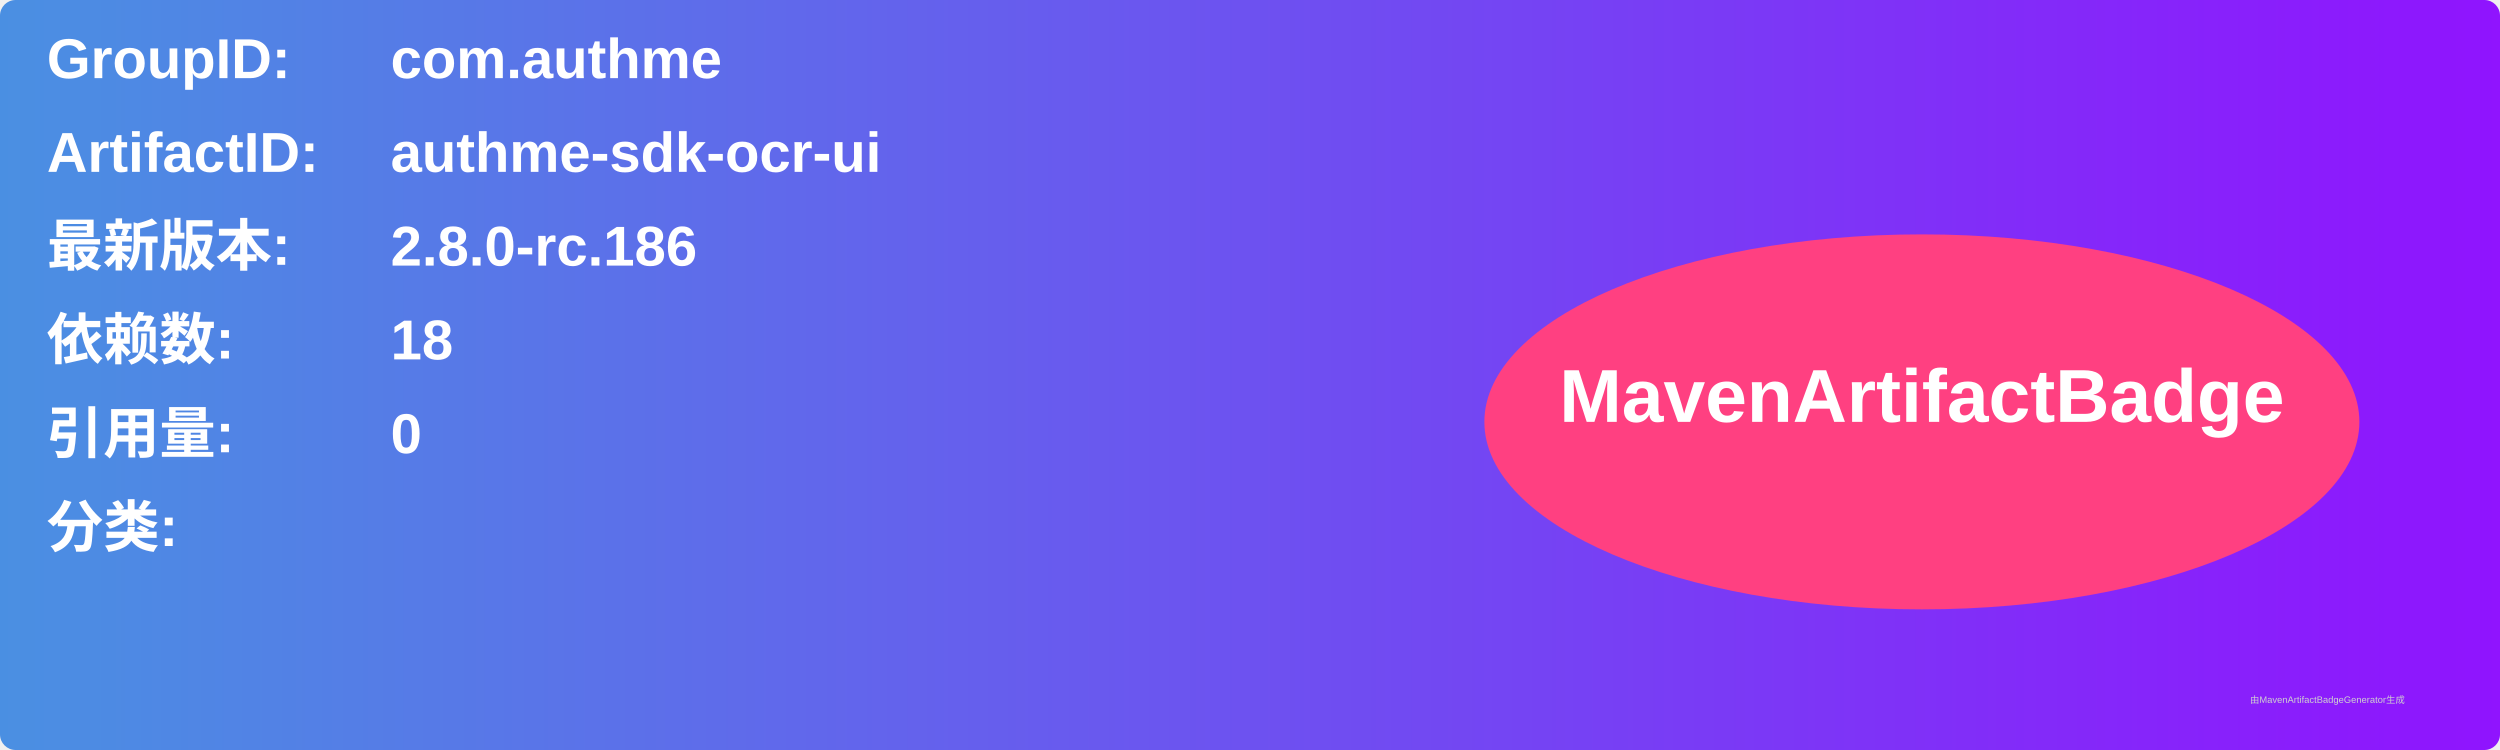
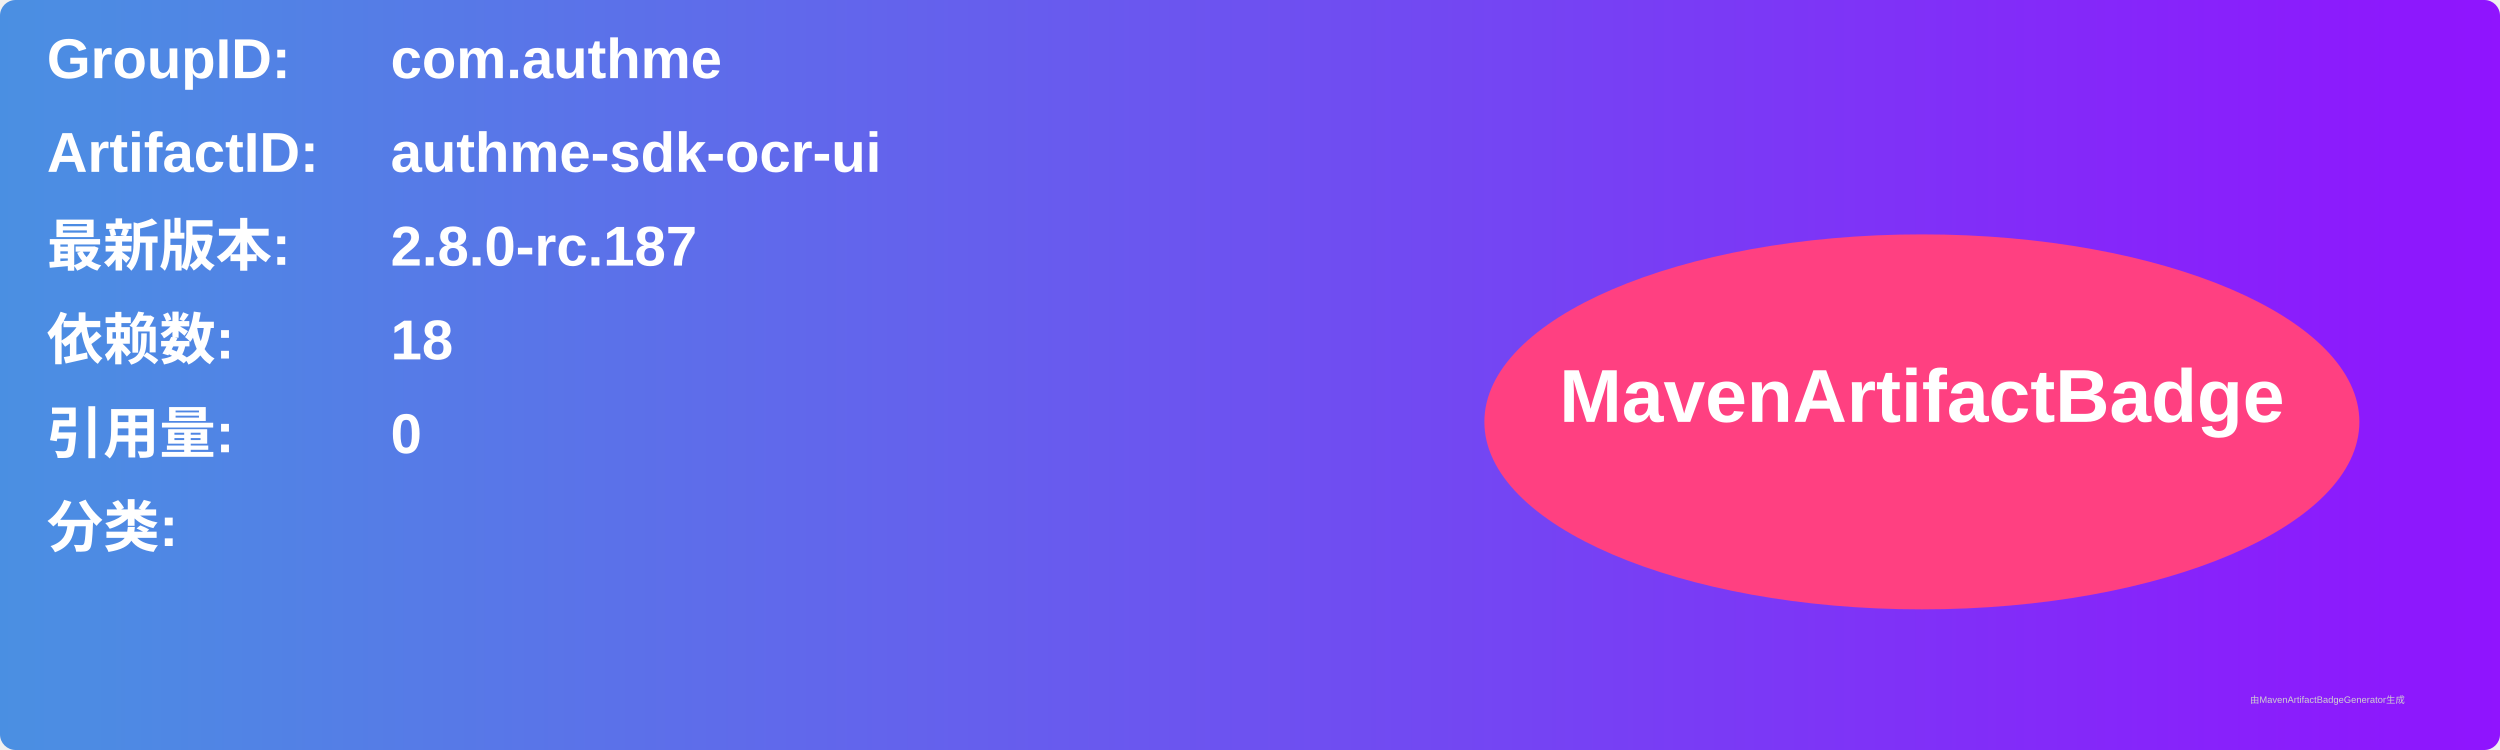
<svg xmlns="http://www.w3.org/2000/svg" width="800" height="240" viewBox="0 0 800 240">
  <linearGradient id="grad" x1="0%" y1="0%" x2="100%" y2="0%">
    <stop offset="0%" stop-color="#4a90e2" />
    <stop offset="100%" stop-color="#9013fe" />
  </linearGradient>
  <rect width="100%" height="100%" rx="5" ry="5" fill="url(#grad)" />
  <g transform="translate(15, 15)">
    <text x="0" y="10" font-family="Arial" font-size="18" fill="white" font-weight="bold" width="260">GroupID:</text>
    <text x="110" y="10" font-family="Arial" font-size="18" fill="white" font-weight="bold" width="460">com.authme</text>
    <text x="0" y="40" font-family="Arial" font-size="18" fill="white" font-weight="bold" width="260">ArtifactID:</text>
    <text x="110" y="40" font-family="Arial" font-size="18" fill="white" font-weight="bold" width="460">authme-sdk-ocr-ui</text>
    <text x="0" y="70" font-family="Arial" font-size="18" fill="white" font-weight="bold">最新版本:</text>
    <text x="110" y="70" font-family="Arial" font-size="18" fill="white" font-weight="bold">
-       <tspan font-weight="bold">2.8.0-rc.186</tspan>
+       <tspan font-weight="bold">2.8.0-rc.187</tspan>
    </text>
    <text x="0" y="100" font-family="Arial" font-size="18" fill="white" font-weight="bold">依赖数: </text>
    <text x="110" y="100" font-family="Arial" font-size="18" fill="white">
      <tspan font-weight="bold">18</tspan>
    </text>
    <text x="0" y="130" font-family="Arial" font-size="18" fill="white" font-weight="bold">引用量: </text>
    <text x="110" y="130" font-family="Arial" font-size="18" fill="white">
      <tspan font-weight="bold">0</tspan>
    </text>
    <text x="0" y="160" font-family="Arial" font-size="18" fill="white" font-weight="bold">分类:</text>
    <text x="10" y="190" font-family="Arial" font-size="10" fill="white">
      <tspan font-weight="bold" />
    </text>
    <ellipse cx="600" cy="120" rx="140" ry="60" fill="#ff4081" />
    <text x="600" y="120" text-anchor="middle" font-family="Arial" font-size="24" fill="white" font-weight="bold">MavenArtifactBadge</text>
  </g>
  <text x="720" y="225" font-family="Arial" font-size="3" fill="#d0d0d0">由MavenArtifactBadgeGenerator生成</text>
</svg>
